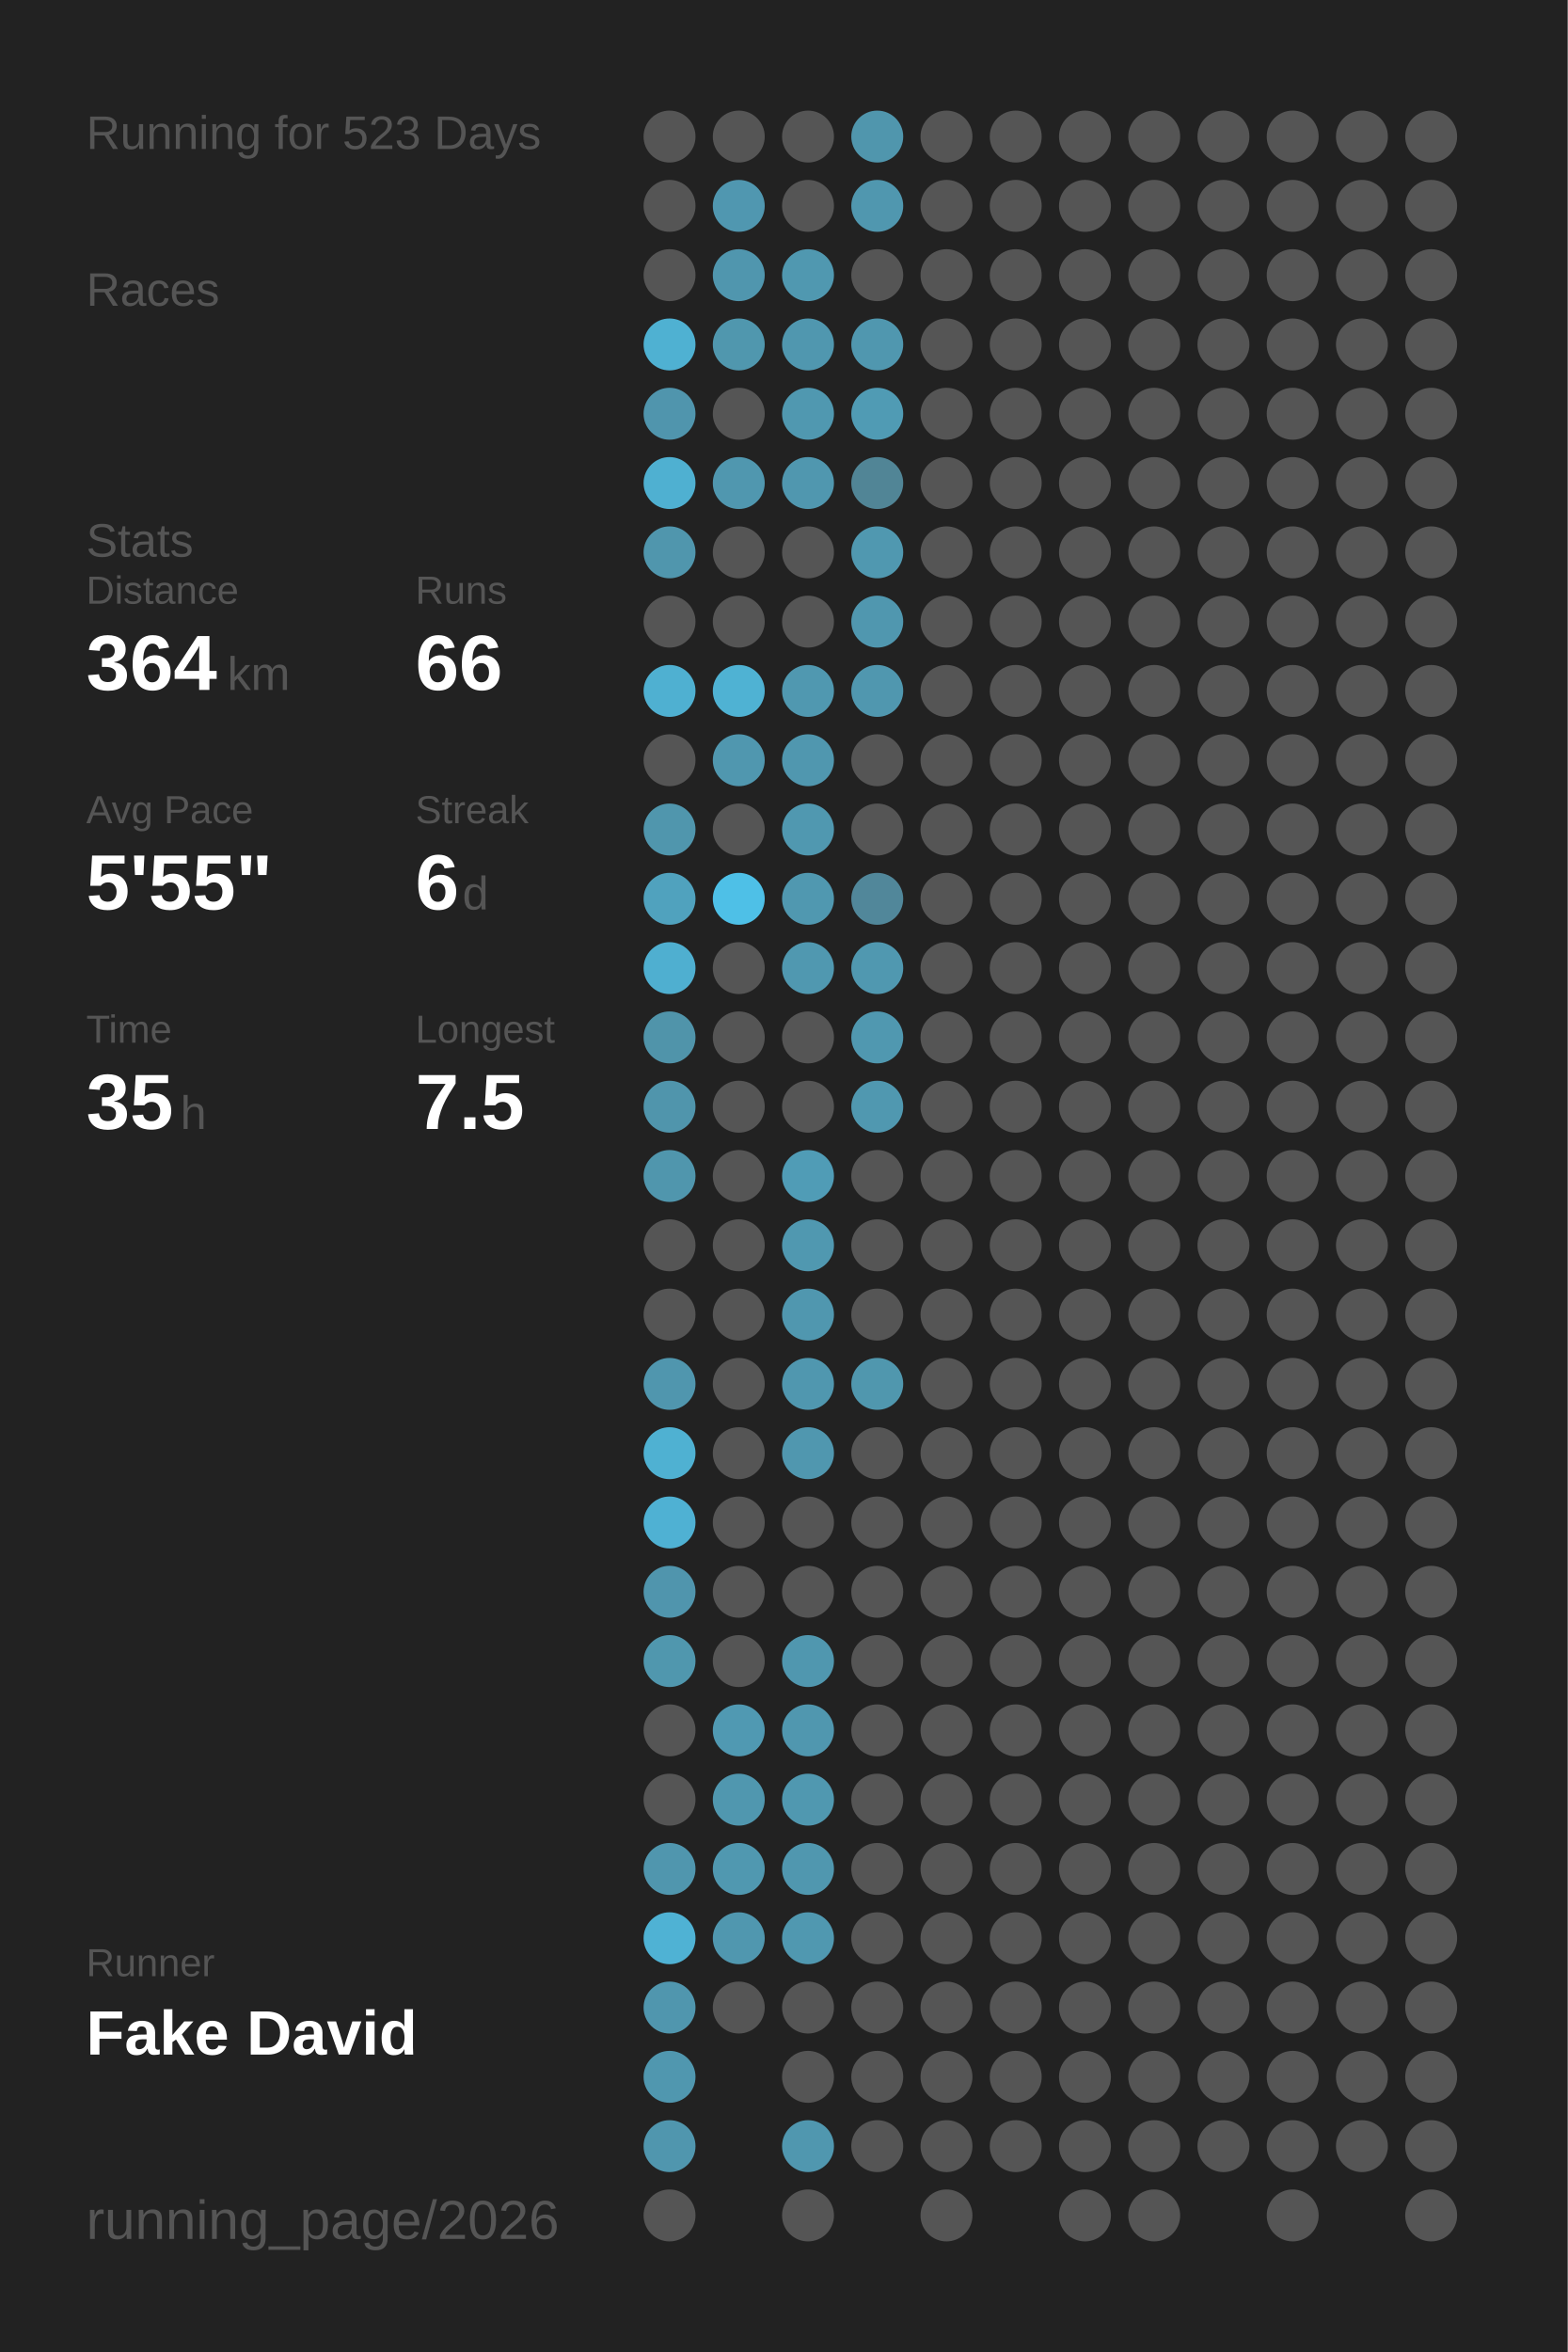
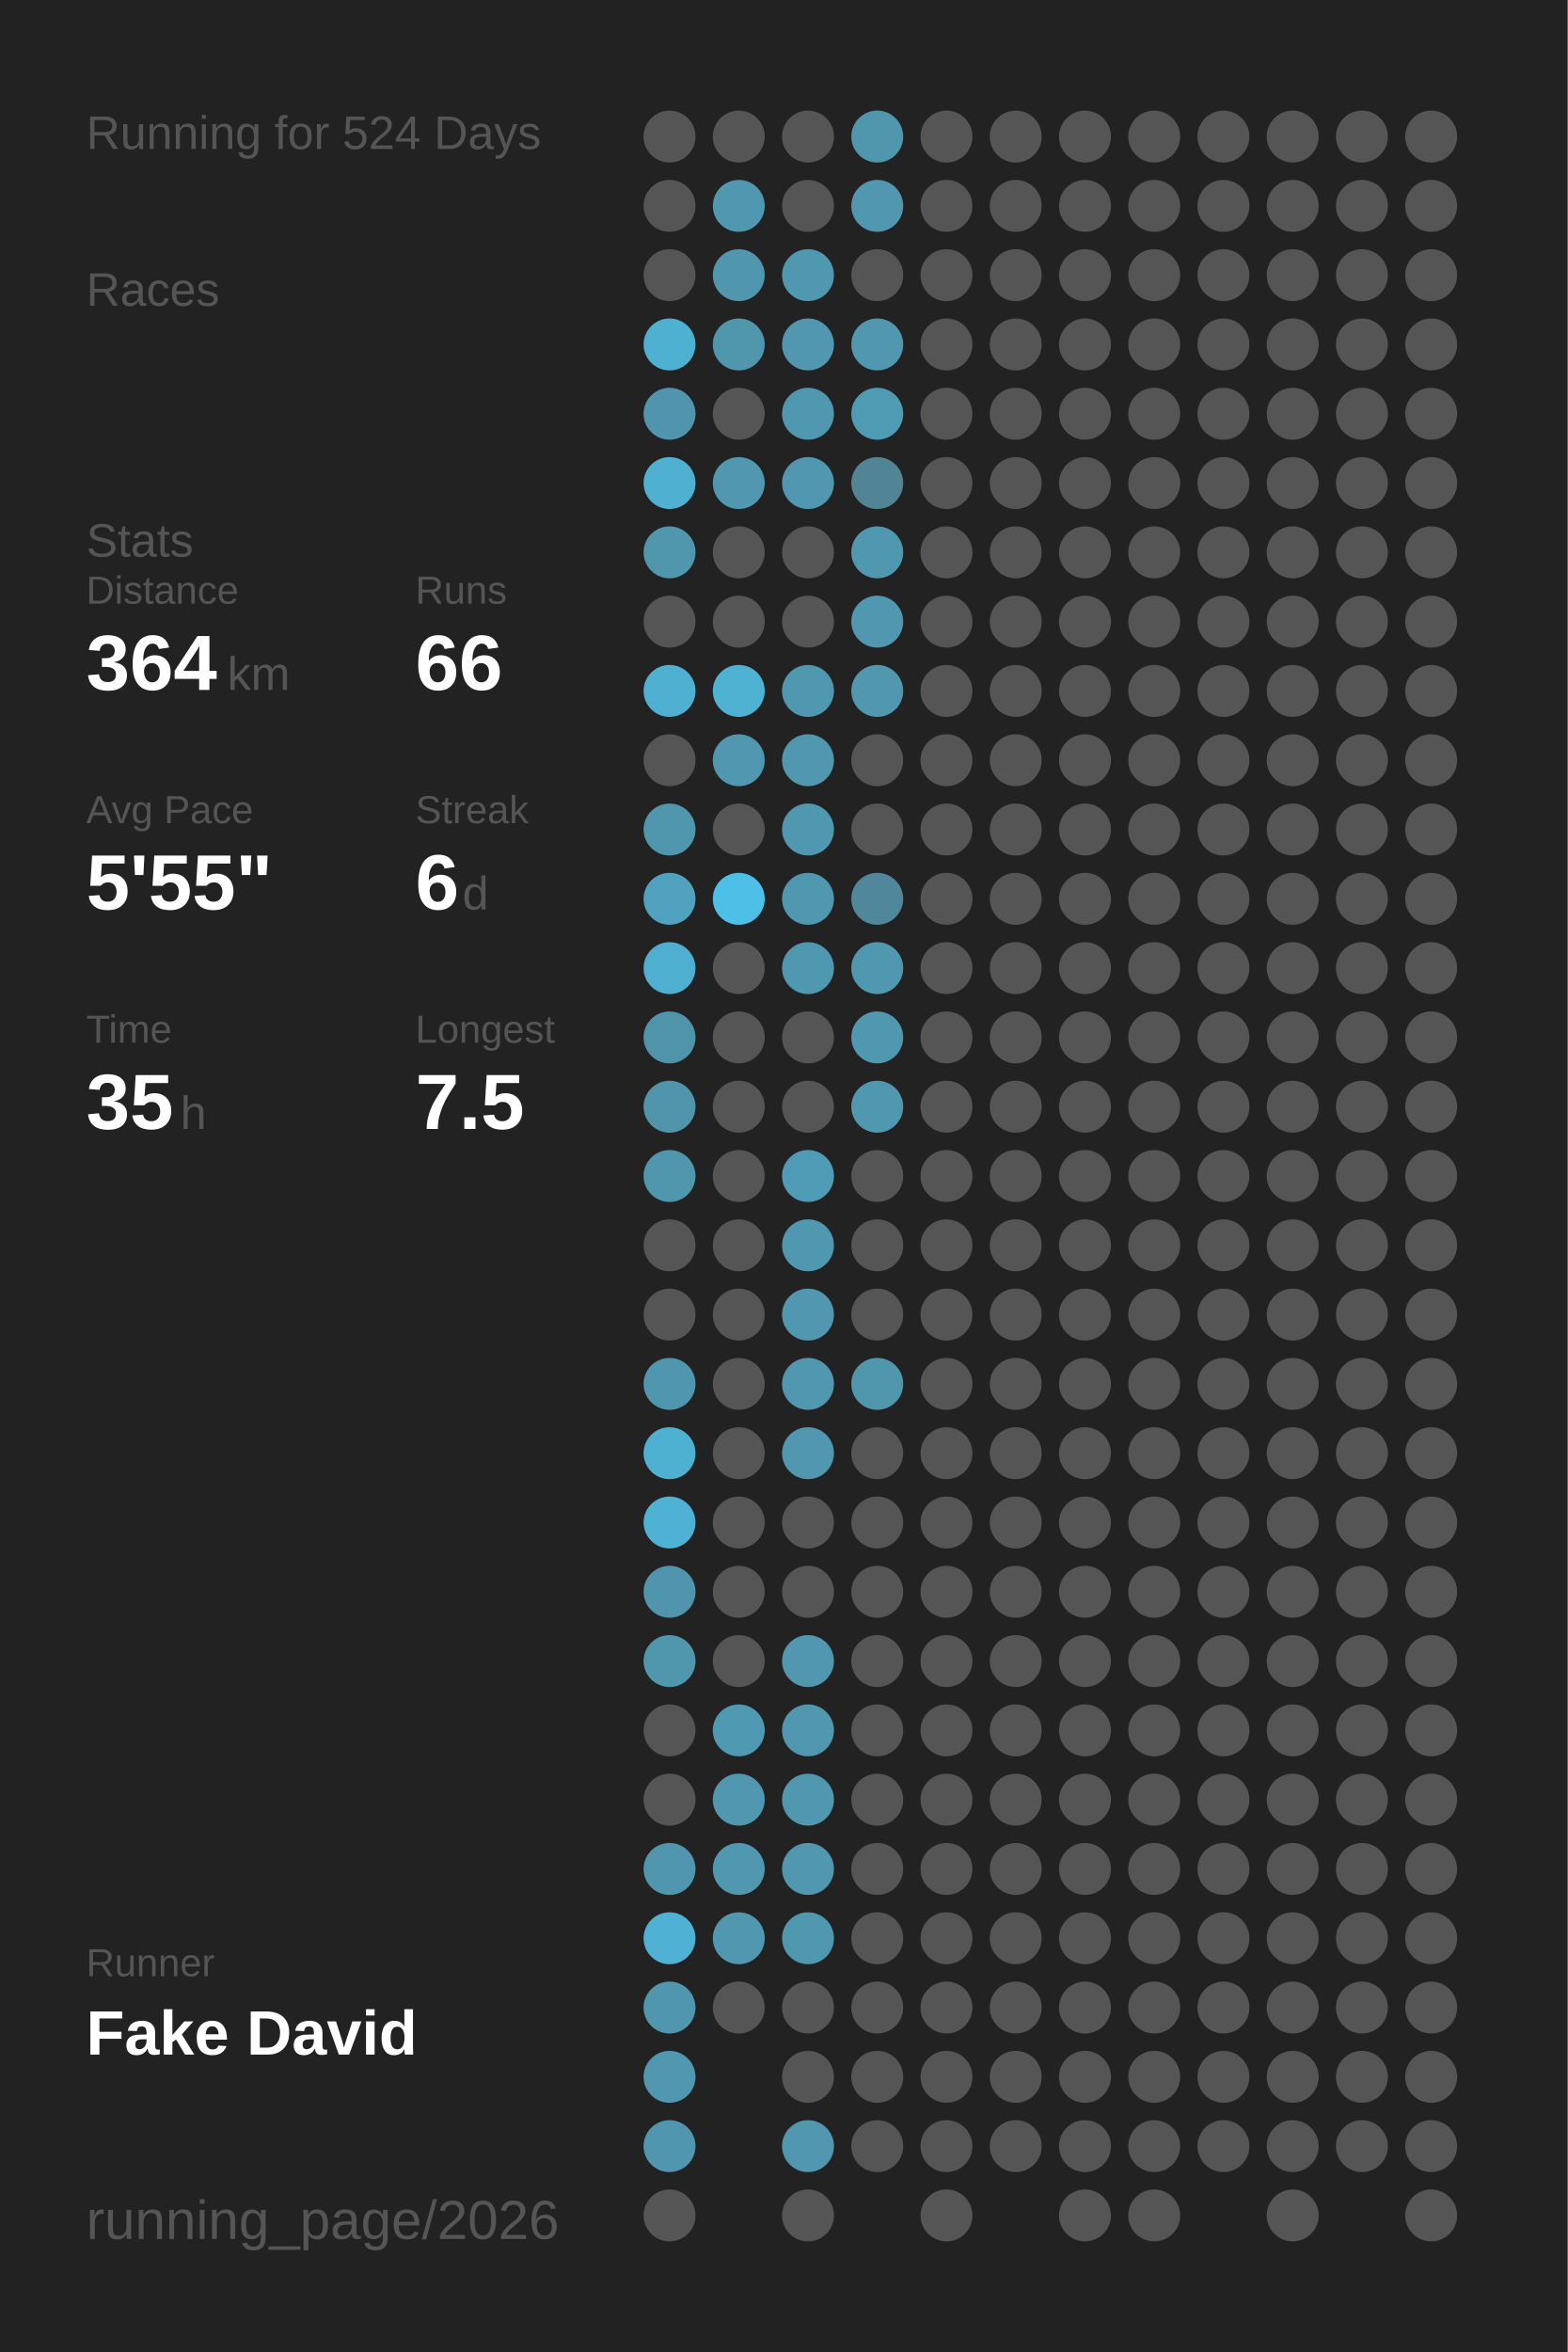
<svg xmlns="http://www.w3.org/2000/svg" baseProfile="full" height="300mm" version="1.1" viewBox="0,0,200,300" width="200mm">
  <defs />
  <rect fill="#222222" height="300" width="200" x="0" y="0" />
-   <text fill="#555555" style="font-size:6px; font-family:Arial;" x="11" y="19">Running for 523 Days</text>
+   <text fill="#555555" style="font-size:6px; font-family:Arial;" x="11" y="19">Running for 524 Days</text>
  <text fill="#555555" style="font-size:6px; font-family:Arial;" x="11" y="39">Races</text>
  <text fill="#555555" style="font-size:6px; font-family:Arial;" x="11" y="71">Stats</text>
  <text fill="#555555" style="font-size:5px; font-family:Arial;" x="11" y="77">Distance</text>
  <text fill="#FFFFFF" style="font-size:10px; font-family:Arial; font-weight:bold;" x="11" y="88">364</text>
  <text fill="#555555" style="font-size:6px; font-family:Arial;" x="29" y="88">km</text>
  <text fill="#555555" style="font-size:5px; font-family:Arial;" x="53" y="77">Runs</text>
  <text fill="#FFFFFF" style="font-size:10px; font-family:Arial; font-weight:bold;" x="53" y="88">66</text>
  <text fill="#555555" style="font-size:5px; font-family:Arial;" x="11" y="105">Avg Pace</text>
  <text fill="#FFFFFF" style="font-size:10px; font-family:Arial; font-weight:bold;" x="11" y="116">5'55"</text>
  <text fill="#555555" style="font-size:5px; font-family:Arial;" x="53" y="105">Streak</text>
  <text fill="#FFFFFF" style="font-size:10px; font-family:Arial; font-weight:bold;" x="53" y="116">6</text>
  <text fill="#555555" style="font-size:6px; font-family:Arial;" x="59" y="116">d</text>
  <text fill="#555555" style="font-size:5px; font-family:Arial;" x="11" y="133">Time</text>
  <text fill="#FFFFFF" style="font-size:10px; font-family:Arial; font-weight:bold;" x="11" y="144">35</text>
  <text fill="#555555" style="font-size:6px; font-family:Arial;" x="23" y="144">h</text>
  <text fill="#555555" style="font-size:5px; font-family:Arial;" x="53" y="133">Longest</text>
  <text fill="#FFFFFF" style="font-size:10px; font-family:Arial; font-weight:bold;" x="53" y="144">7.5</text>
  <text fill="#555555" style="font-size:5px; font-family:Arial;" x="11" y="252.065">Runner</text>
  <text fill="#FFFFFF" style="font-size:8px; font-family:Arial; font-weight:bold;" x="11" y="262.065">Fake David</text>
  <text fill="#555555" style="font-size:7px; font-family:Arial;" x="11" y="285.581">running_page/2026</text>
  <circle cx="85.417" cy="17.419" fill="#555555" r="3.312" />
  <circle cx="85.417" cy="26.258" fill="#555555" r="3.312" />
  <circle cx="85.417" cy="35.097" fill="#555555" r="3.312" />
  <circle cx="85.417" cy="43.935" fill="#4fb1d2" r="3.312" />
  <circle cx="85.417" cy="52.774" fill="#5095ad" r="3.312" />
  <circle cx="85.417" cy="61.613" fill="#4fb0d1" r="3.312" />
  <circle cx="85.417" cy="70.452" fill="#5096ad" r="3.312" />
  <circle cx="85.417" cy="79.29" fill="#555555" r="3.312" />
  <circle cx="85.417" cy="88.129" fill="#4fb0d1" r="3.312" />
  <circle cx="85.417" cy="96.968" fill="#555555" r="3.312" />
  <circle cx="85.417" cy="105.806" fill="#5096ad" r="3.312" />
  <circle cx="85.417" cy="114.645" fill="#50a2be" r="3.312" />
  <circle cx="85.417" cy="123.484" fill="#4fafd0" r="3.312" />
  <circle cx="85.417" cy="132.323" fill="#5094aa" r="3.312" />
  <circle cx="85.417" cy="141.161" fill="#5095ac" r="3.312" />
  <circle cx="85.417" cy="150" fill="#5096ad" r="3.312" />
  <circle cx="85.417" cy="158.839" fill="#555555" r="3.312" />
  <circle cx="85.417" cy="167.677" fill="#555555" r="3.312" />
  <circle cx="85.417" cy="176.516" fill="#5096ae" r="3.312" />
  <circle cx="85.417" cy="185.355" fill="#4fb1d2" r="3.312" />
  <circle cx="85.417" cy="194.194" fill="#4fb1d3" r="3.312" />
  <circle cx="85.417" cy="203.032" fill="#5095ad" r="3.312" />
  <circle cx="85.417" cy="211.871" fill="#5097ae" r="3.312" />
  <circle cx="85.417" cy="220.71" fill="#555555" r="3.312" />
  <circle cx="85.417" cy="229.548" fill="#555555" r="3.312" />
  <circle cx="85.417" cy="238.387" fill="#5096ae" r="3.312" />
  <circle cx="85.417" cy="247.226" fill="#4fb2d4" r="3.312" />
  <circle cx="85.417" cy="256.065" fill="#5096ae" r="3.312" />
  <circle cx="85.417" cy="264.903" fill="#5097af" r="3.312" />
  <circle cx="85.417" cy="273.742" fill="#5096ae" r="3.312" />
  <circle cx="85.417" cy="282.581" fill="#555555" r="3.312" />
  <circle cx="94.25" cy="17.419" fill="#555555" r="3.312" />
  <circle cx="94.25" cy="26.258" fill="#5097b0" r="3.312" />
  <circle cx="94.25" cy="35.097" fill="#5096ae" r="3.312" />
  <circle cx="94.25" cy="43.935" fill="#5097ae" r="3.312" />
  <circle cx="94.25" cy="52.774" fill="#555555" r="3.312" />
  <circle cx="94.25" cy="61.613" fill="#5097af" r="3.312" />
  <circle cx="94.25" cy="70.452" fill="#555555" r="3.312" />
  <circle cx="94.25" cy="79.29" fill="#555555" r="3.312" />
  <circle cx="94.25" cy="88.129" fill="#4fb2d3" r="3.312" />
  <circle cx="94.25" cy="96.968" fill="#5097af" r="3.312" />
  <circle cx="94.25" cy="105.806" fill="#555555" r="3.312" />
  <circle cx="94.25" cy="114.645" fill="#4ec0e7" r="3.312" />
  <circle cx="94.25" cy="123.484" fill="#555555" r="3.312" />
  <circle cx="94.25" cy="132.323" fill="#555555" r="3.312" />
  <circle cx="94.25" cy="141.161" fill="#555555" r="3.312" />
  <circle cx="94.25" cy="150" fill="#555555" r="3.312" />
  <circle cx="94.25" cy="158.839" fill="#555555" r="3.312" />
  <circle cx="94.25" cy="167.677" fill="#555555" r="3.312" />
  <circle cx="94.25" cy="176.516" fill="#555555" r="3.312" />
  <circle cx="94.25" cy="185.355" fill="#555555" r="3.312" />
  <circle cx="94.25" cy="194.194" fill="#555555" r="3.312" />
  <circle cx="94.25" cy="203.032" fill="#555555" r="3.312" />
  <circle cx="94.25" cy="211.871" fill="#555555" r="3.312" />
  <circle cx="94.25" cy="220.71" fill="#5099b2" r="3.312" />
  <circle cx="94.25" cy="229.548" fill="#5097af" r="3.312" />
  <circle cx="94.25" cy="238.387" fill="#5098b0" r="3.312" />
  <circle cx="94.25" cy="247.226" fill="#5097af" r="3.312" />
  <circle cx="94.25" cy="256.065" fill="#555555" r="3.312" />
  <circle cx="103.083" cy="17.419" fill="#555555" r="3.312" />
  <circle cx="103.083" cy="26.258" fill="#555555" r="3.312" />
  <circle cx="103.083" cy="35.097" fill="#5098b0" r="3.312" />
  <circle cx="103.083" cy="43.935" fill="#5097af" r="3.312" />
  <circle cx="103.083" cy="52.774" fill="#5098b0" r="3.312" />
  <circle cx="103.083" cy="61.613" fill="#5097af" r="3.312" />
  <circle cx="103.083" cy="70.452" fill="#555555" r="3.312" />
  <circle cx="103.083" cy="79.29" fill="#555555" r="3.312" />
  <circle cx="103.083" cy="88.129" fill="#5098b0" r="3.312" />
  <circle cx="103.083" cy="96.968" fill="#5097af" r="3.312" />
  <circle cx="103.083" cy="105.806" fill="#5098b0" r="3.312" />
  <circle cx="103.083" cy="114.645" fill="#5098b0" r="3.312" />
  <circle cx="103.083" cy="123.484" fill="#5098b0" r="3.312" />
  <circle cx="103.083" cy="132.323" fill="#555555" r="3.312" />
  <circle cx="103.083" cy="141.161" fill="#555555" r="3.312" />
  <circle cx="103.083" cy="150" fill="#509cb6" r="3.312" />
  <circle cx="103.083" cy="158.839" fill="#5098b0" r="3.312" />
  <circle cx="103.083" cy="167.677" fill="#5097af" r="3.312" />
  <circle cx="103.083" cy="176.516" fill="#5097af" r="3.312" />
  <circle cx="103.083" cy="185.355" fill="#5097af" r="3.312" />
  <circle cx="103.083" cy="194.194" fill="#555555" r="3.312" />
  <circle cx="103.083" cy="203.032" fill="#555555" r="3.312" />
  <circle cx="103.083" cy="211.871" fill="#5097af" r="3.312" />
  <circle cx="103.083" cy="220.71" fill="#5097af" r="3.312" />
  <circle cx="103.083" cy="229.548" fill="#5098b0" r="3.312" />
  <circle cx="103.083" cy="238.387" fill="#5097af" r="3.312" />
  <circle cx="103.083" cy="247.226" fill="#5098b0" r="3.312" />
  <circle cx="103.083" cy="256.065" fill="#555555" r="3.312" />
  <circle cx="103.083" cy="264.903" fill="#555555" r="3.312" />
  <circle cx="103.083" cy="273.742" fill="#5097af" r="3.312" />
  <circle cx="103.083" cy="282.581" fill="#555555" r="3.312" />
  <circle cx="111.917" cy="17.419" fill="#5096ad" r="3.312" />
  <circle cx="111.917" cy="26.258" fill="#5097af" r="3.312" />
  <circle cx="111.917" cy="35.097" fill="#555555" r="3.312" />
  <circle cx="111.917" cy="43.935" fill="#5097af" r="3.312" />
  <circle cx="111.917" cy="52.774" fill="#509bb4" r="3.312" />
  <circle cx="111.917" cy="61.613" fill="#518596" r="3.312" />
  <circle cx="111.917" cy="70.452" fill="#5098b0" r="3.312" />
  <circle cx="111.917" cy="79.29" fill="#5097af" r="3.312" />
  <circle cx="111.917" cy="88.129" fill="#5097af" r="3.312" />
  <circle cx="111.917" cy="96.968" fill="#555555" r="3.312" />
  <circle cx="111.917" cy="105.806" fill="#555555" r="3.312" />
  <circle cx="111.917" cy="114.645" fill="#51879a" r="3.312" />
  <circle cx="111.917" cy="123.484" fill="#5098b0" r="3.312" />
  <circle cx="111.917" cy="132.323" fill="#5098b0" r="3.312" />
  <circle cx="111.917" cy="141.161" fill="#5098b0" r="3.312" />
  <circle cx="111.917" cy="150" fill="#555555" r="3.312" />
  <circle cx="111.917" cy="158.839" fill="#555555" r="3.312" />
  <circle cx="111.917" cy="167.677" fill="#555555" r="3.312" />
  <circle cx="111.917" cy="176.516" fill="#5097ae" r="3.312" />
  <circle cx="111.917" cy="185.355" fill="#555555" r="3.312" />
  <circle cx="111.917" cy="194.194" fill="#555555" r="3.312" />
  <circle cx="111.917" cy="203.032" fill="#555555" r="3.312" />
  <circle cx="111.917" cy="211.871" fill="#555555" r="3.312" />
  <circle cx="111.917" cy="220.71" fill="#555555" r="3.312" />
  <circle cx="111.917" cy="229.548" fill="#555555" r="3.312" />
  <circle cx="111.917" cy="238.387" fill="#555555" r="3.312" />
  <circle cx="111.917" cy="247.226" fill="#555555" r="3.312" />
  <circle cx="111.917" cy="256.065" fill="#555555" r="3.312" />
  <circle cx="111.917" cy="264.903" fill="#555555" r="3.312" />
  <circle cx="111.917" cy="273.742" fill="#555555" r="3.312" />
  <circle cx="120.75" cy="17.419" fill="#555555" r="3.312" />
  <circle cx="120.75" cy="26.258" fill="#555555" r="3.312" />
  <circle cx="120.75" cy="35.097" fill="#555555" r="3.312" />
  <circle cx="120.75" cy="43.935" fill="#555555" r="3.312" />
  <circle cx="120.75" cy="52.774" fill="#555555" r="3.312" />
  <circle cx="120.75" cy="61.613" fill="#555555" r="3.312" />
  <circle cx="120.75" cy="70.452" fill="#555555" r="3.312" />
  <circle cx="120.75" cy="79.29" fill="#555555" r="3.312" />
  <circle cx="120.75" cy="88.129" fill="#555555" r="3.312" />
  <circle cx="120.75" cy="96.968" fill="#555555" r="3.312" />
  <circle cx="120.75" cy="105.806" fill="#555555" r="3.312" />
  <circle cx="120.75" cy="114.645" fill="#555555" r="3.312" />
  <circle cx="120.75" cy="123.484" fill="#555555" r="3.312" />
  <circle cx="120.75" cy="132.323" fill="#555555" r="3.312" />
  <circle cx="120.75" cy="141.161" fill="#555555" r="3.312" />
  <circle cx="120.75" cy="150" fill="#555555" r="3.312" />
  <circle cx="120.75" cy="158.839" fill="#555555" r="3.312" />
  <circle cx="120.75" cy="167.677" fill="#555555" r="3.312" />
  <circle cx="120.75" cy="176.516" fill="#555555" r="3.312" />
  <circle cx="120.75" cy="185.355" fill="#555555" r="3.312" />
  <circle cx="120.75" cy="194.194" fill="#555555" r="3.312" />
  <circle cx="120.75" cy="203.032" fill="#555555" r="3.312" />
  <circle cx="120.75" cy="211.871" fill="#555555" r="3.312" />
  <circle cx="120.75" cy="220.71" fill="#555555" r="3.312" />
  <circle cx="120.75" cy="229.548" fill="#555555" r="3.312" />
  <circle cx="120.75" cy="238.387" fill="#555555" r="3.312" />
  <circle cx="120.75" cy="247.226" fill="#555555" r="3.312" />
  <circle cx="120.75" cy="256.065" fill="#555555" r="3.312" />
  <circle cx="120.75" cy="264.903" fill="#555555" r="3.312" />
  <circle cx="120.75" cy="273.742" fill="#555555" r="3.312" />
  <circle cx="120.75" cy="282.581" fill="#555555" r="3.312" />
  <circle cx="129.583" cy="17.419" fill="#555555" r="3.312" />
  <circle cx="129.583" cy="26.258" fill="#555555" r="3.312" />
  <circle cx="129.583" cy="35.097" fill="#555555" r="3.312" />
  <circle cx="129.583" cy="43.935" fill="#555555" r="3.312" />
  <circle cx="129.583" cy="52.774" fill="#555555" r="3.312" />
  <circle cx="129.583" cy="61.613" fill="#555555" r="3.312" />
  <circle cx="129.583" cy="70.452" fill="#555555" r="3.312" />
  <circle cx="129.583" cy="79.29" fill="#555555" r="3.312" />
  <circle cx="129.583" cy="88.129" fill="#555555" r="3.312" />
  <circle cx="129.583" cy="96.968" fill="#555555" r="3.312" />
  <circle cx="129.583" cy="105.806" fill="#555555" r="3.312" />
  <circle cx="129.583" cy="114.645" fill="#555555" r="3.312" />
  <circle cx="129.583" cy="123.484" fill="#555555" r="3.312" />
  <circle cx="129.583" cy="132.323" fill="#555555" r="3.312" />
  <circle cx="129.583" cy="141.161" fill="#555555" r="3.312" />
  <circle cx="129.583" cy="150" fill="#555555" r="3.312" />
  <circle cx="129.583" cy="158.839" fill="#555555" r="3.312" />
  <circle cx="129.583" cy="167.677" fill="#555555" r="3.312" />
  <circle cx="129.583" cy="176.516" fill="#555555" r="3.312" />
  <circle cx="129.583" cy="185.355" fill="#555555" r="3.312" />
  <circle cx="129.583" cy="194.194" fill="#555555" r="3.312" />
  <circle cx="129.583" cy="203.032" fill="#555555" r="3.312" />
  <circle cx="129.583" cy="211.871" fill="#555555" r="3.312" />
  <circle cx="129.583" cy="220.71" fill="#555555" r="3.312" />
  <circle cx="129.583" cy="229.548" fill="#555555" r="3.312" />
  <circle cx="129.583" cy="238.387" fill="#555555" r="3.312" />
  <circle cx="129.583" cy="247.226" fill="#555555" r="3.312" />
  <circle cx="129.583" cy="256.065" fill="#555555" r="3.312" />
  <circle cx="129.583" cy="264.903" fill="#555555" r="3.312" />
  <circle cx="129.583" cy="273.742" fill="#555555" r="3.312" />
  <circle cx="138.417" cy="17.419" fill="#555555" r="3.312" />
  <circle cx="138.417" cy="26.258" fill="#555555" r="3.312" />
  <circle cx="138.417" cy="35.097" fill="#555555" r="3.312" />
  <circle cx="138.417" cy="43.935" fill="#555555" r="3.312" />
  <circle cx="138.417" cy="52.774" fill="#555555" r="3.312" />
  <circle cx="138.417" cy="61.613" fill="#555555" r="3.312" />
  <circle cx="138.417" cy="70.452" fill="#555555" r="3.312" />
  <circle cx="138.417" cy="79.29" fill="#555555" r="3.312" />
  <circle cx="138.417" cy="88.129" fill="#555555" r="3.312" />
  <circle cx="138.417" cy="96.968" fill="#555555" r="3.312" />
  <circle cx="138.417" cy="105.806" fill="#555555" r="3.312" />
  <circle cx="138.417" cy="114.645" fill="#555555" r="3.312" />
  <circle cx="138.417" cy="123.484" fill="#555555" r="3.312" />
  <circle cx="138.417" cy="132.323" fill="#555555" r="3.312" />
  <circle cx="138.417" cy="141.161" fill="#555555" r="3.312" />
  <circle cx="138.417" cy="150" fill="#555555" r="3.312" />
  <circle cx="138.417" cy="158.839" fill="#555555" r="3.312" />
  <circle cx="138.417" cy="167.677" fill="#555555" r="3.312" />
  <circle cx="138.417" cy="176.516" fill="#555555" r="3.312" />
  <circle cx="138.417" cy="185.355" fill="#555555" r="3.312" />
  <circle cx="138.417" cy="194.194" fill="#555555" r="3.312" />
  <circle cx="138.417" cy="203.032" fill="#555555" r="3.312" />
  <circle cx="138.417" cy="211.871" fill="#555555" r="3.312" />
  <circle cx="138.417" cy="220.71" fill="#555555" r="3.312" />
  <circle cx="138.417" cy="229.548" fill="#555555" r="3.312" />
  <circle cx="138.417" cy="238.387" fill="#555555" r="3.312" />
  <circle cx="138.417" cy="247.226" fill="#555555" r="3.312" />
  <circle cx="138.417" cy="256.065" fill="#555555" r="3.312" />
  <circle cx="138.417" cy="264.903" fill="#555555" r="3.312" />
  <circle cx="138.417" cy="273.742" fill="#555555" r="3.312" />
  <circle cx="138.417" cy="282.581" fill="#555555" r="3.312" />
  <circle cx="147.25" cy="17.419" fill="#555555" r="3.312" />
  <circle cx="147.25" cy="26.258" fill="#555555" r="3.312" />
  <circle cx="147.25" cy="35.097" fill="#555555" r="3.312" />
  <circle cx="147.25" cy="43.935" fill="#555555" r="3.312" />
  <circle cx="147.25" cy="52.774" fill="#555555" r="3.312" />
  <circle cx="147.25" cy="61.613" fill="#555555" r="3.312" />
  <circle cx="147.25" cy="70.452" fill="#555555" r="3.312" />
  <circle cx="147.25" cy="79.29" fill="#555555" r="3.312" />
  <circle cx="147.25" cy="88.129" fill="#555555" r="3.312" />
  <circle cx="147.25" cy="96.968" fill="#555555" r="3.312" />
  <circle cx="147.25" cy="105.806" fill="#555555" r="3.312" />
  <circle cx="147.25" cy="114.645" fill="#555555" r="3.312" />
  <circle cx="147.25" cy="123.484" fill="#555555" r="3.312" />
  <circle cx="147.25" cy="132.323" fill="#555555" r="3.312" />
  <circle cx="147.25" cy="141.161" fill="#555555" r="3.312" />
  <circle cx="147.25" cy="150" fill="#555555" r="3.312" />
  <circle cx="147.25" cy="158.839" fill="#555555" r="3.312" />
  <circle cx="147.25" cy="167.677" fill="#555555" r="3.312" />
  <circle cx="147.25" cy="176.516" fill="#555555" r="3.312" />
  <circle cx="147.25" cy="185.355" fill="#555555" r="3.312" />
  <circle cx="147.25" cy="194.194" fill="#555555" r="3.312" />
  <circle cx="147.25" cy="203.032" fill="#555555" r="3.312" />
  <circle cx="147.25" cy="211.871" fill="#555555" r="3.312" />
  <circle cx="147.25" cy="220.71" fill="#555555" r="3.312" />
  <circle cx="147.25" cy="229.548" fill="#555555" r="3.312" />
  <circle cx="147.25" cy="238.387" fill="#555555" r="3.312" />
  <circle cx="147.25" cy="247.226" fill="#555555" r="3.312" />
  <circle cx="147.25" cy="256.065" fill="#555555" r="3.312" />
  <circle cx="147.25" cy="264.903" fill="#555555" r="3.312" />
  <circle cx="147.25" cy="273.742" fill="#555555" r="3.312" />
  <circle cx="147.25" cy="282.581" fill="#555555" r="3.312" />
  <circle cx="156.083" cy="17.419" fill="#555555" r="3.312" />
  <circle cx="156.083" cy="26.258" fill="#555555" r="3.312" />
  <circle cx="156.083" cy="35.097" fill="#555555" r="3.312" />
  <circle cx="156.083" cy="43.935" fill="#555555" r="3.312" />
  <circle cx="156.083" cy="52.774" fill="#555555" r="3.312" />
  <circle cx="156.083" cy="61.613" fill="#555555" r="3.312" />
  <circle cx="156.083" cy="70.452" fill="#555555" r="3.312" />
  <circle cx="156.083" cy="79.29" fill="#555555" r="3.312" />
  <circle cx="156.083" cy="88.129" fill="#555555" r="3.312" />
  <circle cx="156.083" cy="96.968" fill="#555555" r="3.312" />
  <circle cx="156.083" cy="105.806" fill="#555555" r="3.312" />
  <circle cx="156.083" cy="114.645" fill="#555555" r="3.312" />
  <circle cx="156.083" cy="123.484" fill="#555555" r="3.312" />
  <circle cx="156.083" cy="132.323" fill="#555555" r="3.312" />
  <circle cx="156.083" cy="141.161" fill="#555555" r="3.312" />
  <circle cx="156.083" cy="150" fill="#555555" r="3.312" />
  <circle cx="156.083" cy="158.839" fill="#555555" r="3.312" />
  <circle cx="156.083" cy="167.677" fill="#555555" r="3.312" />
  <circle cx="156.083" cy="176.516" fill="#555555" r="3.312" />
  <circle cx="156.083" cy="185.355" fill="#555555" r="3.312" />
  <circle cx="156.083" cy="194.194" fill="#555555" r="3.312" />
  <circle cx="156.083" cy="203.032" fill="#555555" r="3.312" />
  <circle cx="156.083" cy="211.871" fill="#555555" r="3.312" />
  <circle cx="156.083" cy="220.71" fill="#555555" r="3.312" />
  <circle cx="156.083" cy="229.548" fill="#555555" r="3.312" />
  <circle cx="156.083" cy="238.387" fill="#555555" r="3.312" />
  <circle cx="156.083" cy="247.226" fill="#555555" r="3.312" />
  <circle cx="156.083" cy="256.065" fill="#555555" r="3.312" />
  <circle cx="156.083" cy="264.903" fill="#555555" r="3.312" />
  <circle cx="156.083" cy="273.742" fill="#555555" r="3.312" />
  <circle cx="164.917" cy="17.419" fill="#555555" r="3.312" />
  <circle cx="164.917" cy="26.258" fill="#555555" r="3.312" />
  <circle cx="164.917" cy="35.097" fill="#555555" r="3.312" />
  <circle cx="164.917" cy="43.935" fill="#555555" r="3.312" />
  <circle cx="164.917" cy="52.774" fill="#555555" r="3.312" />
  <circle cx="164.917" cy="61.613" fill="#555555" r="3.312" />
  <circle cx="164.917" cy="70.452" fill="#555555" r="3.312" />
  <circle cx="164.917" cy="79.29" fill="#555555" r="3.312" />
  <circle cx="164.917" cy="88.129" fill="#555555" r="3.312" />
  <circle cx="164.917" cy="96.968" fill="#555555" r="3.312" />
  <circle cx="164.917" cy="105.806" fill="#555555" r="3.312" />
  <circle cx="164.917" cy="114.645" fill="#555555" r="3.312" />
  <circle cx="164.917" cy="123.484" fill="#555555" r="3.312" />
  <circle cx="164.917" cy="132.323" fill="#555555" r="3.312" />
  <circle cx="164.917" cy="141.161" fill="#555555" r="3.312" />
  <circle cx="164.917" cy="150" fill="#555555" r="3.312" />
  <circle cx="164.917" cy="158.839" fill="#555555" r="3.312" />
  <circle cx="164.917" cy="167.677" fill="#555555" r="3.312" />
  <circle cx="164.917" cy="176.516" fill="#555555" r="3.312" />
  <circle cx="164.917" cy="185.355" fill="#555555" r="3.312" />
  <circle cx="164.917" cy="194.194" fill="#555555" r="3.312" />
  <circle cx="164.917" cy="203.032" fill="#555555" r="3.312" />
  <circle cx="164.917" cy="211.871" fill="#555555" r="3.312" />
  <circle cx="164.917" cy="220.71" fill="#555555" r="3.312" />
  <circle cx="164.917" cy="229.548" fill="#555555" r="3.312" />
  <circle cx="164.917" cy="238.387" fill="#555555" r="3.312" />
  <circle cx="164.917" cy="247.226" fill="#555555" r="3.312" />
  <circle cx="164.917" cy="256.065" fill="#555555" r="3.312" />
  <circle cx="164.917" cy="264.903" fill="#555555" r="3.312" />
  <circle cx="164.917" cy="273.742" fill="#555555" r="3.312" />
  <circle cx="164.917" cy="282.581" fill="#555555" r="3.312" />
  <circle cx="173.75" cy="17.419" fill="#555555" r="3.312" />
  <circle cx="173.75" cy="26.258" fill="#555555" r="3.312" />
  <circle cx="173.75" cy="35.097" fill="#555555" r="3.312" />
  <circle cx="173.75" cy="43.935" fill="#555555" r="3.312" />
  <circle cx="173.75" cy="52.774" fill="#555555" r="3.312" />
  <circle cx="173.75" cy="61.613" fill="#555555" r="3.312" />
  <circle cx="173.75" cy="70.452" fill="#555555" r="3.312" />
  <circle cx="173.75" cy="79.29" fill="#555555" r="3.312" />
  <circle cx="173.75" cy="88.129" fill="#555555" r="3.312" />
  <circle cx="173.75" cy="96.968" fill="#555555" r="3.312" />
  <circle cx="173.75" cy="105.806" fill="#555555" r="3.312" />
  <circle cx="173.75" cy="114.645" fill="#555555" r="3.312" />
  <circle cx="173.75" cy="123.484" fill="#555555" r="3.312" />
  <circle cx="173.75" cy="132.323" fill="#555555" r="3.312" />
  <circle cx="173.75" cy="141.161" fill="#555555" r="3.312" />
  <circle cx="173.75" cy="150" fill="#555555" r="3.312" />
  <circle cx="173.75" cy="158.839" fill="#555555" r="3.312" />
  <circle cx="173.75" cy="167.677" fill="#555555" r="3.312" />
  <circle cx="173.75" cy="176.516" fill="#555555" r="3.312" />
  <circle cx="173.75" cy="185.355" fill="#555555" r="3.312" />
  <circle cx="173.75" cy="194.194" fill="#555555" r="3.312" />
  <circle cx="173.75" cy="203.032" fill="#555555" r="3.312" />
  <circle cx="173.75" cy="211.871" fill="#555555" r="3.312" />
  <circle cx="173.75" cy="220.71" fill="#555555" r="3.312" />
  <circle cx="173.75" cy="229.548" fill="#555555" r="3.312" />
  <circle cx="173.75" cy="238.387" fill="#555555" r="3.312" />
  <circle cx="173.75" cy="247.226" fill="#555555" r="3.312" />
  <circle cx="173.75" cy="256.065" fill="#555555" r="3.312" />
  <circle cx="173.75" cy="264.903" fill="#555555" r="3.312" />
  <circle cx="173.75" cy="273.742" fill="#555555" r="3.312" />
  <circle cx="182.583" cy="17.419" fill="#555555" r="3.312" />
  <circle cx="182.583" cy="26.258" fill="#555555" r="3.312" />
  <circle cx="182.583" cy="35.097" fill="#555555" r="3.312" />
  <circle cx="182.583" cy="43.935" fill="#555555" r="3.312" />
  <circle cx="182.583" cy="52.774" fill="#555555" r="3.312" />
  <circle cx="182.583" cy="61.613" fill="#555555" r="3.312" />
  <circle cx="182.583" cy="70.452" fill="#555555" r="3.312" />
  <circle cx="182.583" cy="79.29" fill="#555555" r="3.312" />
  <circle cx="182.583" cy="88.129" fill="#555555" r="3.312" />
  <circle cx="182.583" cy="96.968" fill="#555555" r="3.312" />
  <circle cx="182.583" cy="105.806" fill="#555555" r="3.312" />
  <circle cx="182.583" cy="114.645" fill="#555555" r="3.312" />
  <circle cx="182.583" cy="123.484" fill="#555555" r="3.312" />
  <circle cx="182.583" cy="132.323" fill="#555555" r="3.312" />
  <circle cx="182.583" cy="141.161" fill="#555555" r="3.312" />
  <circle cx="182.583" cy="150" fill="#555555" r="3.312" />
  <circle cx="182.583" cy="158.839" fill="#555555" r="3.312" />
  <circle cx="182.583" cy="167.677" fill="#555555" r="3.312" />
  <circle cx="182.583" cy="176.516" fill="#555555" r="3.312" />
  <circle cx="182.583" cy="185.355" fill="#555555" r="3.312" />
  <circle cx="182.583" cy="194.194" fill="#555555" r="3.312" />
  <circle cx="182.583" cy="203.032" fill="#555555" r="3.312" />
  <circle cx="182.583" cy="211.871" fill="#555555" r="3.312" />
  <circle cx="182.583" cy="220.71" fill="#555555" r="3.312" />
  <circle cx="182.583" cy="229.548" fill="#555555" r="3.312" />
  <circle cx="182.583" cy="238.387" fill="#555555" r="3.312" />
  <circle cx="182.583" cy="247.226" fill="#555555" r="3.312" />
  <circle cx="182.583" cy="256.065" fill="#555555" r="3.312" />
  <circle cx="182.583" cy="264.903" fill="#555555" r="3.312" />
  <circle cx="182.583" cy="273.742" fill="#555555" r="3.312" />
  <circle cx="182.583" cy="282.581" fill="#555555" r="3.312" />
</svg>
